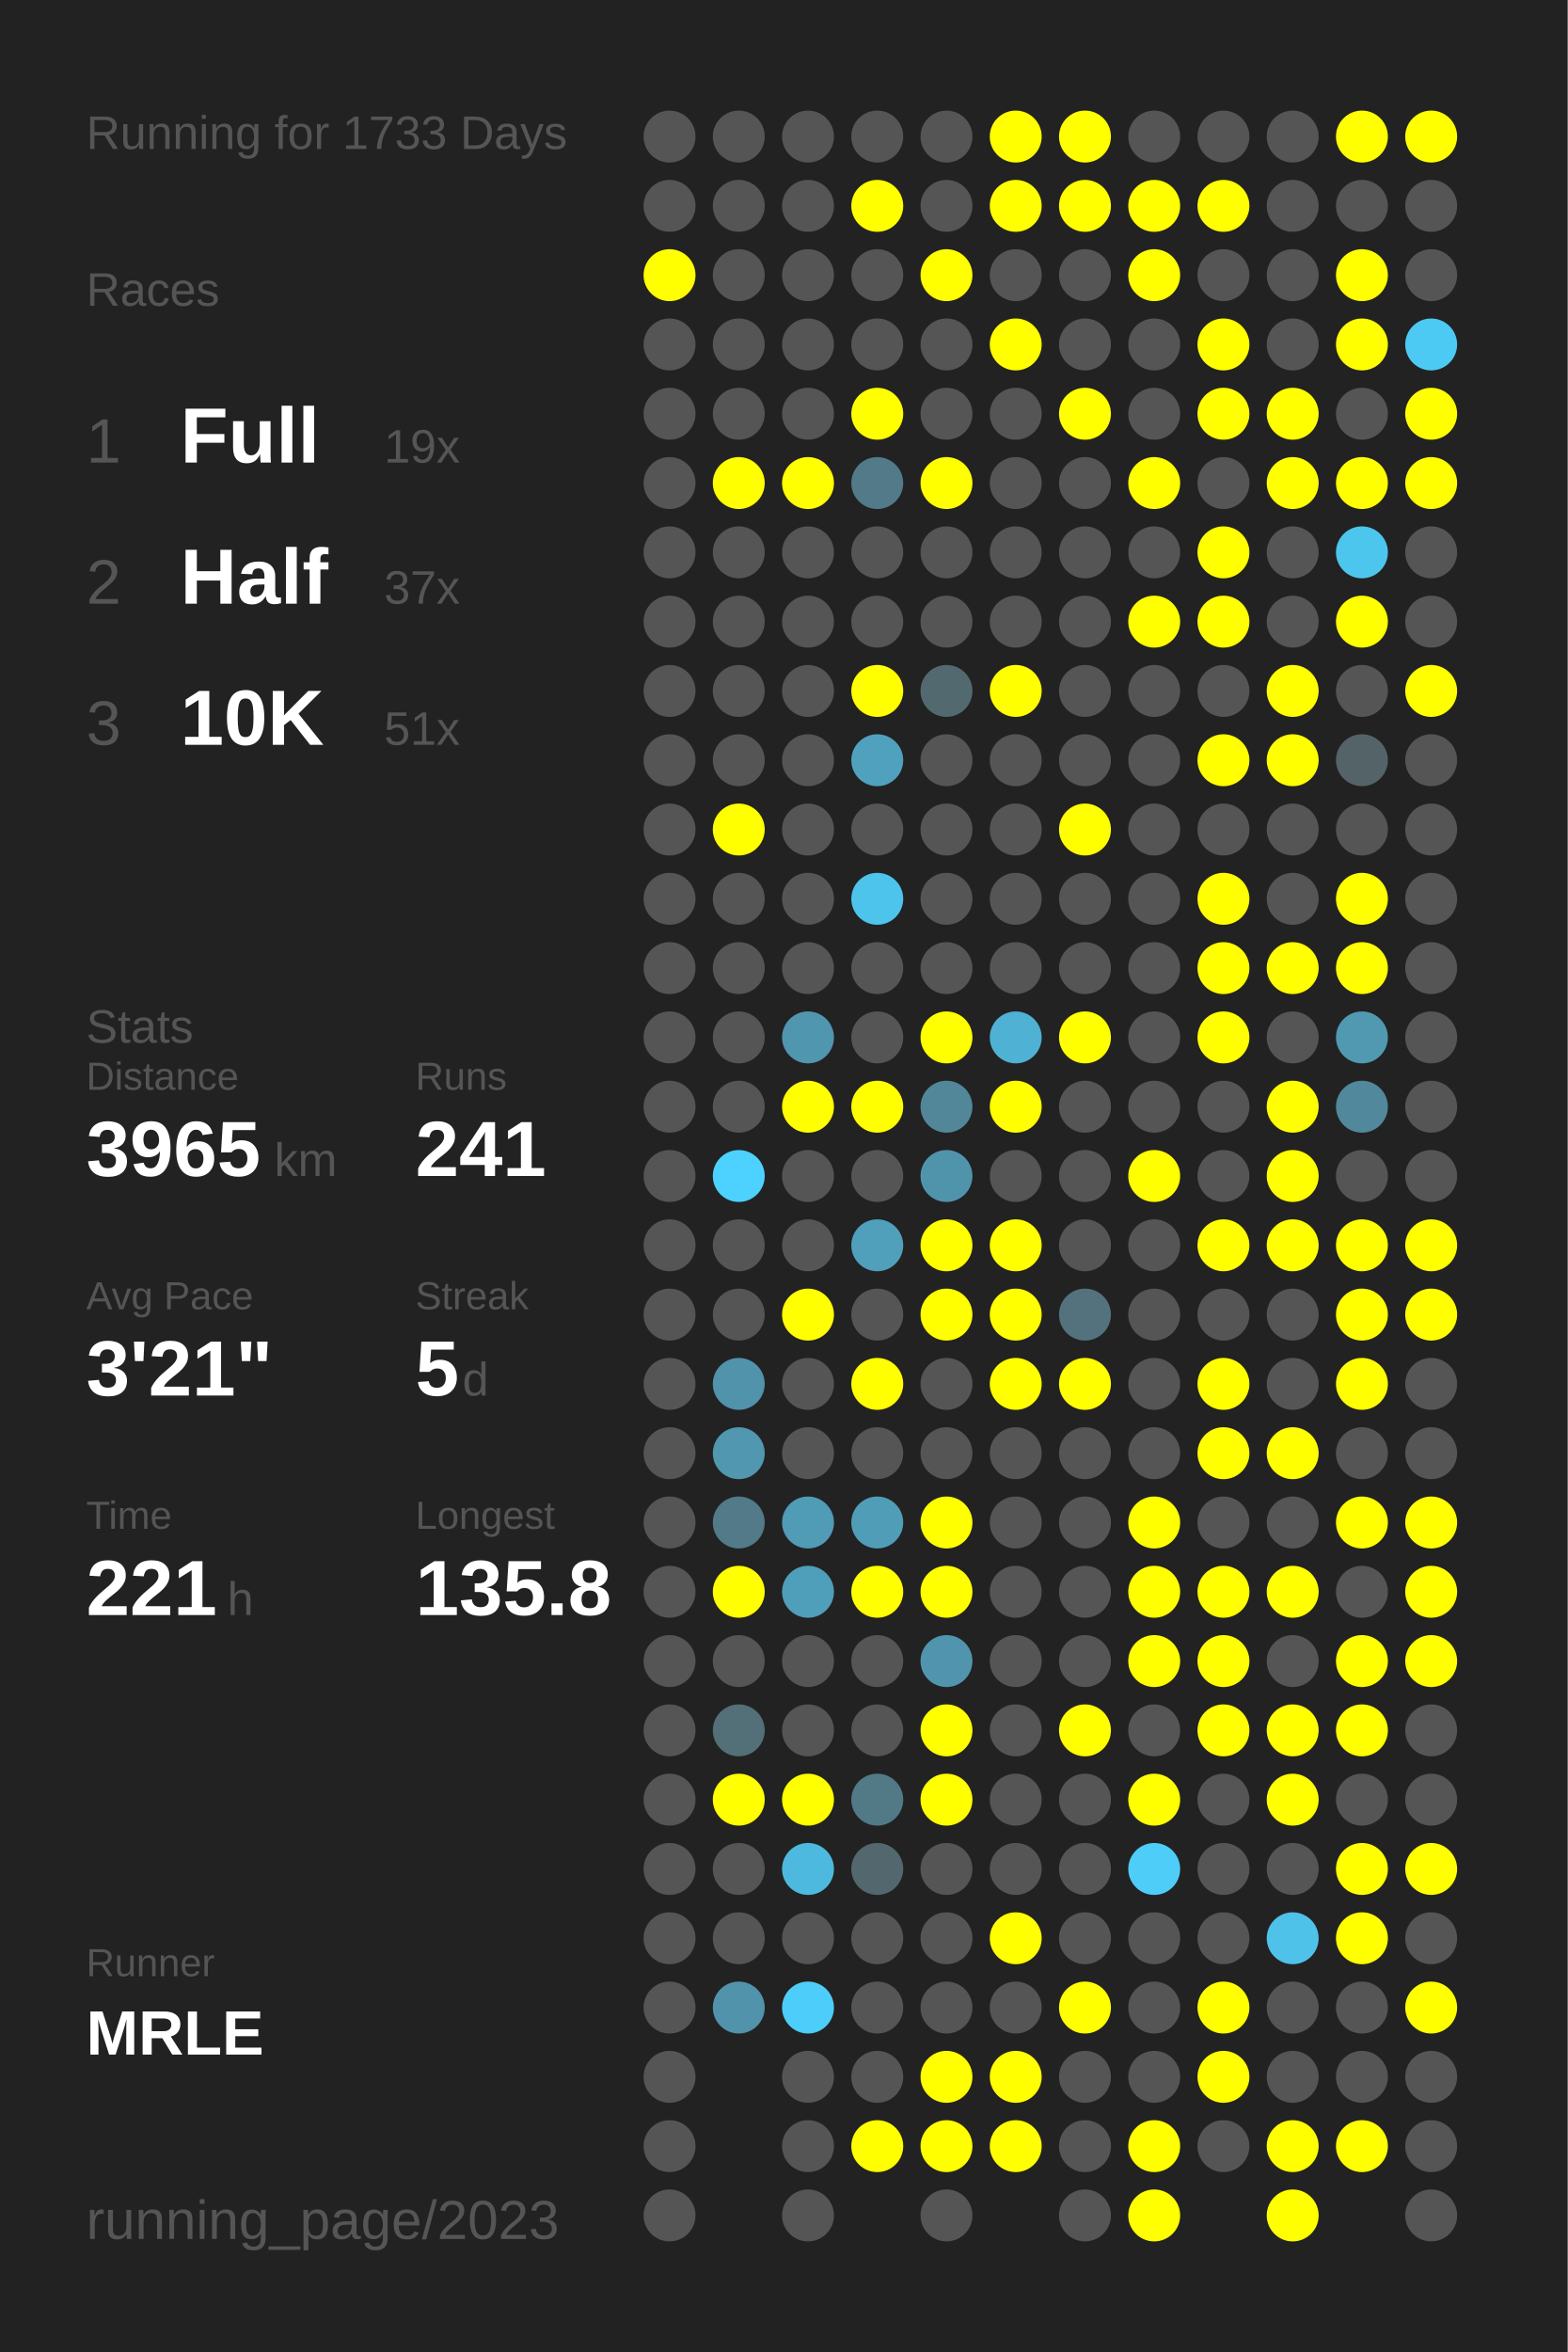
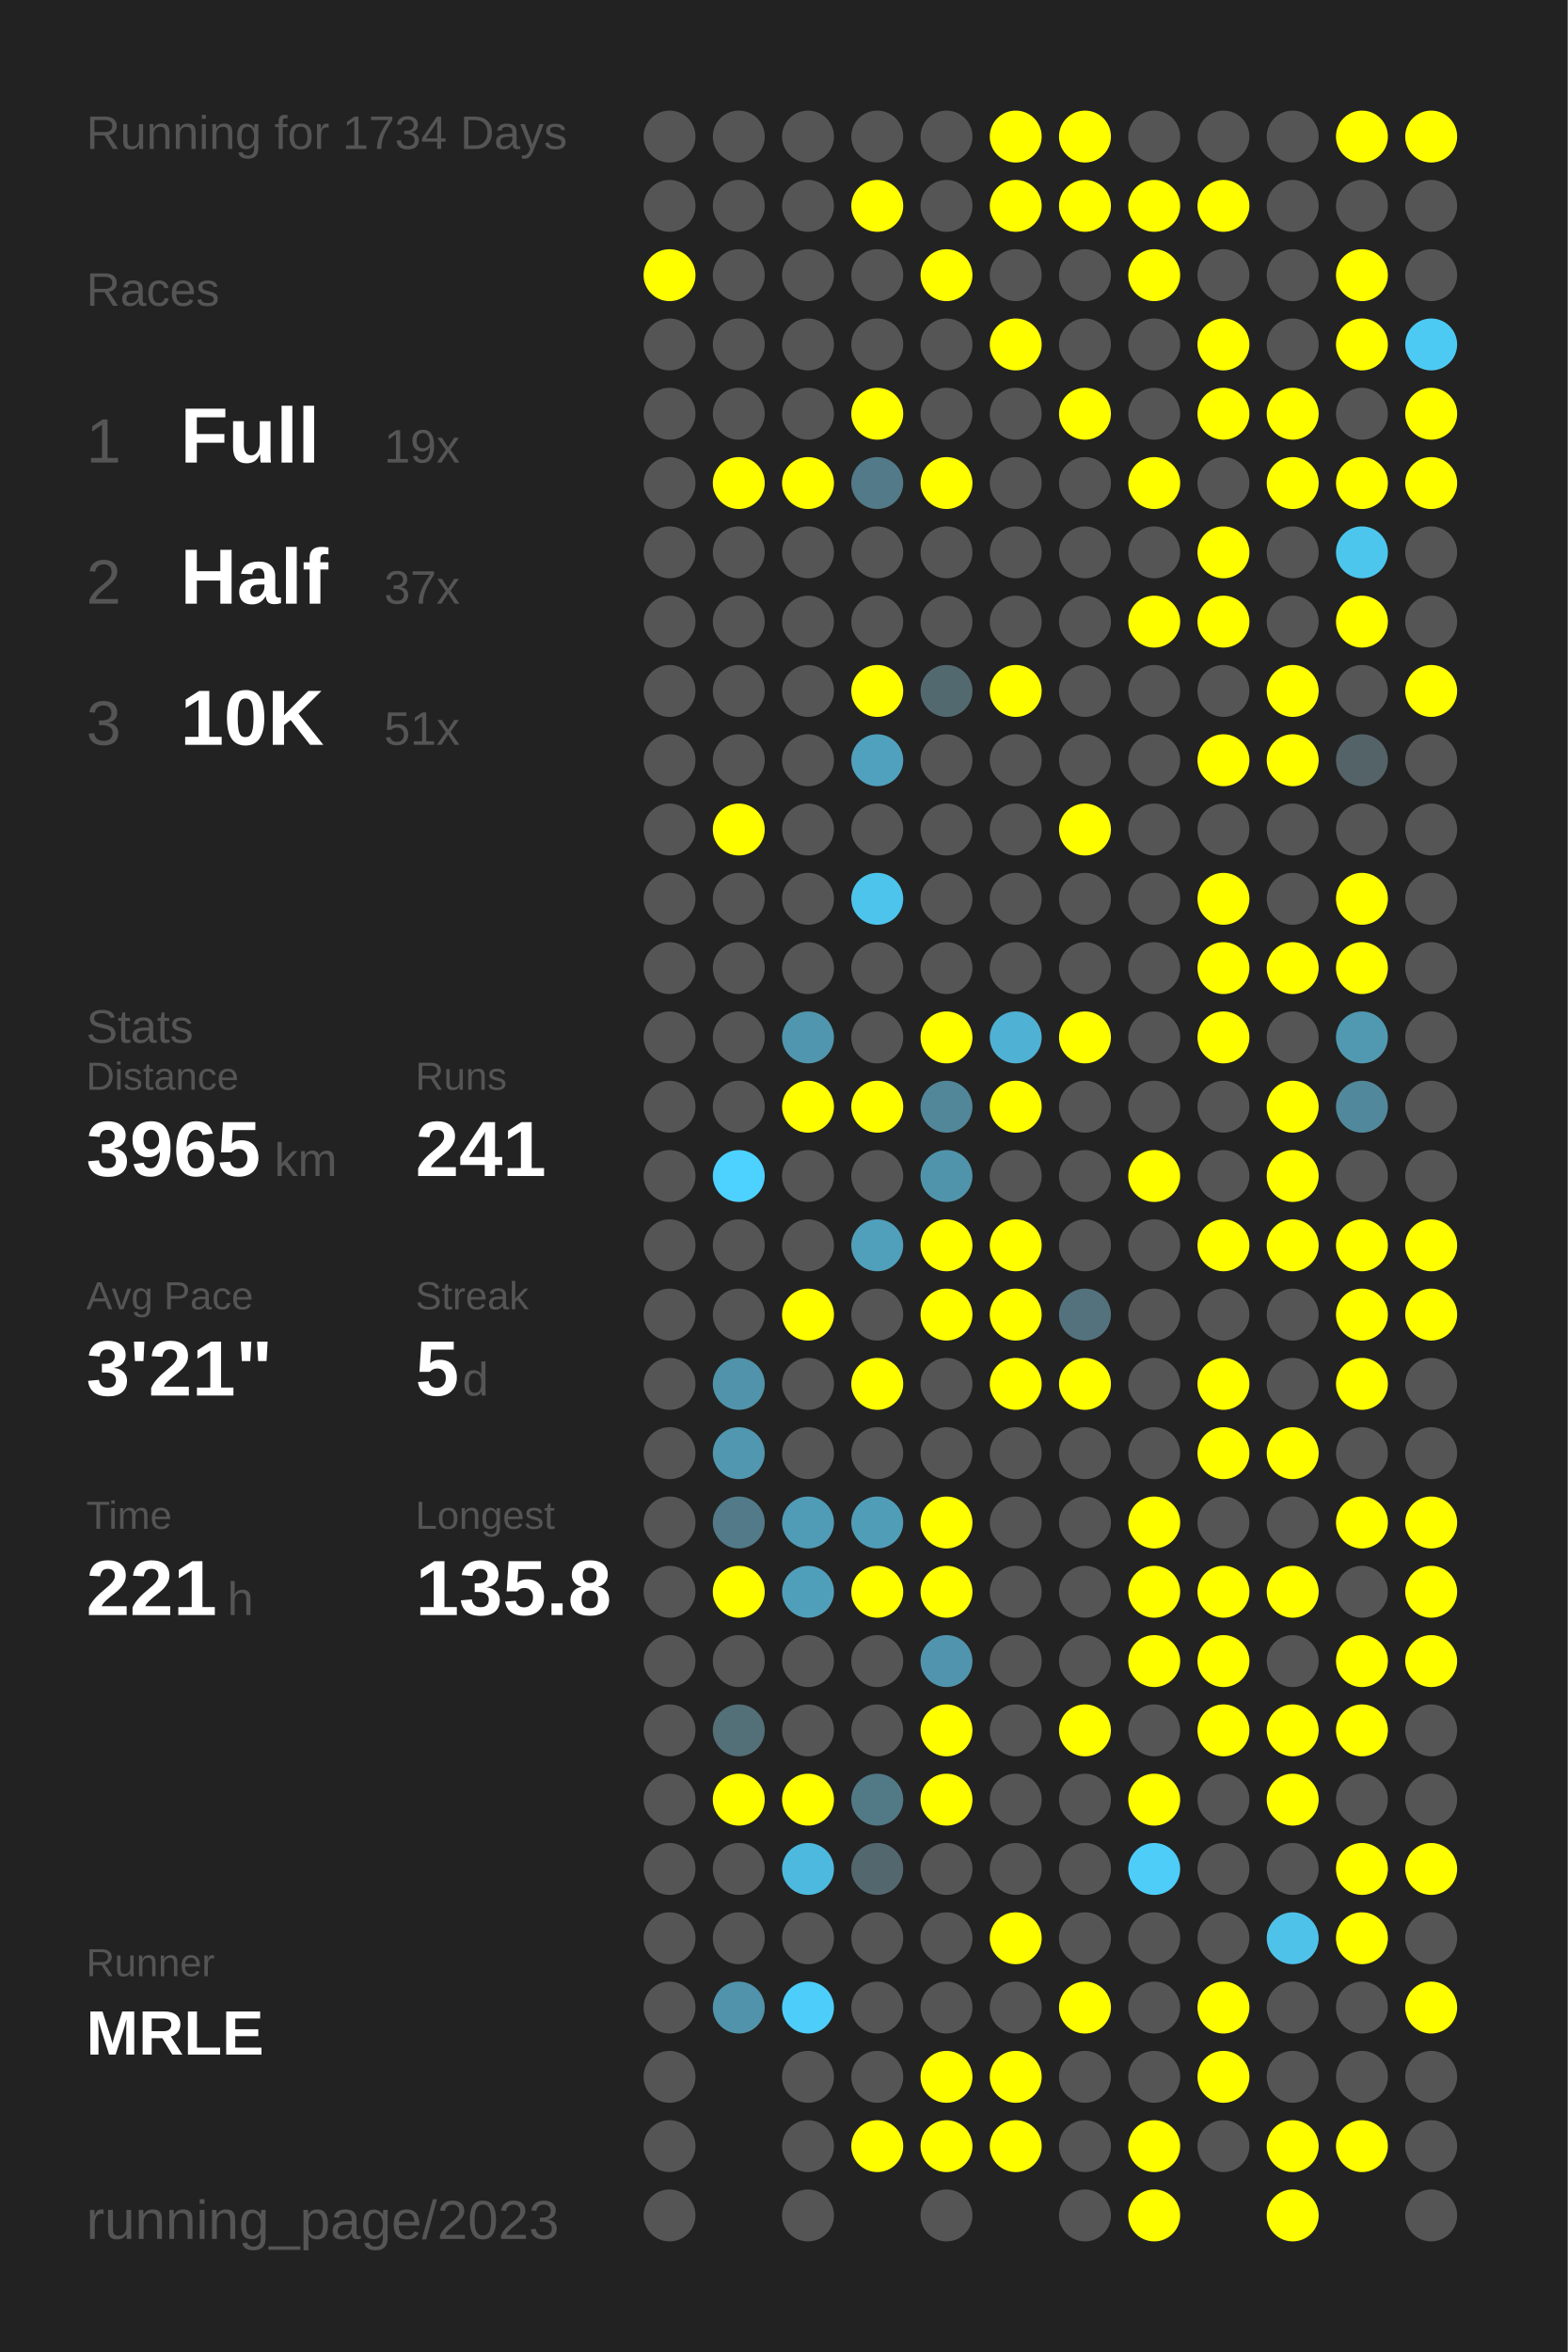
<svg xmlns="http://www.w3.org/2000/svg" baseProfile="full" height="300mm" version="1.1" viewBox="0,0,200,300" width="200mm">
  <defs />
  <rect fill="#222222" height="300" width="200" x="0" y="0" />
-   <text fill="#555555" style="font-size:6px; font-family:Arial;" x="11" y="19">Running for 1733 Days</text>
+   <text fill="#555555" style="font-size:6px; font-family:Arial;" x="11" y="19">Running for 1734 Days</text>
  <text fill="#555555" style="font-size:6px; font-family:Arial;" x="11" y="39">Races</text>
  <text fill="#555555" style="font-size:8px; font-family:Arial;" x="11" y="59">1</text>
  <text fill="#FFFFFF" style="font-size:10px; font-family:Arial; font-weight:bold;" x="23" y="59">Full</text>
  <text fill="#555555" style="font-size:6px; font-family:Arial;" x="49" y="59">19x</text>
  <text fill="#555555" style="font-size:8px; font-family:Arial;" x="11" y="77">2</text>
  <text fill="#FFFFFF" style="font-size:10px; font-family:Arial; font-weight:bold;" x="23" y="77">Half</text>
  <text fill="#555555" style="font-size:6px; font-family:Arial;" x="49" y="77">37x</text>
  <text fill="#555555" style="font-size:8px; font-family:Arial;" x="11" y="95">3</text>
  <text fill="#FFFFFF" style="font-size:10px; font-family:Arial; font-weight:bold;" x="23" y="95">10K</text>
  <text fill="#555555" style="font-size:6px; font-family:Arial;" x="49" y="95">51x</text>
  <text fill="#555555" style="font-size:6px; font-family:Arial;" x="11" y="133">Stats</text>
  <text fill="#555555" style="font-size:5px; font-family:Arial;" x="11" y="139">Distance</text>
  <text fill="#FFFFFF" style="font-size:10px; font-family:Arial; font-weight:bold;" x="11" y="150">3965</text>
  <text fill="#555555" style="font-size:6px; font-family:Arial;" x="35" y="150">km</text>
  <text fill="#555555" style="font-size:5px; font-family:Arial;" x="53" y="139">Runs</text>
  <text fill="#FFFFFF" style="font-size:10px; font-family:Arial; font-weight:bold;" x="53" y="150">241</text>
  <text fill="#555555" style="font-size:5px; font-family:Arial;" x="11" y="167">Avg Pace</text>
  <text fill="#FFFFFF" style="font-size:10px; font-family:Arial; font-weight:bold;" x="11" y="178">3'21"</text>
  <text fill="#555555" style="font-size:5px; font-family:Arial;" x="53" y="167">Streak</text>
  <text fill="#FFFFFF" style="font-size:10px; font-family:Arial; font-weight:bold;" x="53" y="178">5</text>
  <text fill="#555555" style="font-size:6px; font-family:Arial;" x="59" y="178">d</text>
  <text fill="#555555" style="font-size:5px; font-family:Arial;" x="11" y="195">Time</text>
  <text fill="#FFFFFF" style="font-size:10px; font-family:Arial; font-weight:bold;" x="11" y="206">221</text>
  <text fill="#555555" style="font-size:6px; font-family:Arial;" x="29" y="206">h</text>
  <text fill="#555555" style="font-size:5px; font-family:Arial;" x="53" y="195">Longest</text>
  <text fill="#FFFFFF" style="font-size:10px; font-family:Arial; font-weight:bold;" x="53" y="206">135.8</text>
  <text fill="#555555" style="font-size:5px; font-family:Arial;" x="11" y="252.065">Runner</text>
  <text fill="#FFFFFF" style="font-size:8px; font-family:Arial; font-weight:bold;" x="11" y="262.065">MRLE</text>
  <text fill="#555555" style="font-size:7px; font-family:Arial;" x="11" y="285.581">running_page/2023</text>
  <circle cx="85.417" cy="17.419" fill="#555555" r="3.312" />
  <circle cx="85.417" cy="26.258" fill="#555555" r="3.312" />
  <circle cx="85.417" cy="35.097" fill="#FFFF00" r="3.312" />
  <circle cx="85.417" cy="43.935" fill="#555555" r="3.312" />
  <circle cx="85.417" cy="52.774" fill="#555555" r="3.312" />
  <circle cx="85.417" cy="61.613" fill="#555555" r="3.312" />
  <circle cx="85.417" cy="70.452" fill="#555555" r="3.312" />
  <circle cx="85.417" cy="79.29" fill="#555555" r="3.312" />
  <circle cx="85.417" cy="88.129" fill="#555555" r="3.312" />
  <circle cx="85.417" cy="96.968" fill="#555555" r="3.312" />
  <circle cx="85.417" cy="105.806" fill="#555555" r="3.312" />
  <circle cx="85.417" cy="114.645" fill="#555555" r="3.312" />
  <circle cx="85.417" cy="123.484" fill="#555555" r="3.312" />
  <circle cx="85.417" cy="132.323" fill="#555555" r="3.312" />
  <circle cx="85.417" cy="141.161" fill="#555555" r="3.312" />
  <circle cx="85.417" cy="150" fill="#555555" r="3.312" />
  <circle cx="85.417" cy="158.839" fill="#555555" r="3.312" />
  <circle cx="85.417" cy="167.677" fill="#555555" r="3.312" />
  <circle cx="85.417" cy="176.516" fill="#555555" r="3.312" />
  <circle cx="85.417" cy="185.355" fill="#555555" r="3.312" />
  <circle cx="85.417" cy="194.194" fill="#555555" r="3.312" />
  <circle cx="85.417" cy="203.032" fill="#555555" r="3.312" />
  <circle cx="85.417" cy="211.871" fill="#555555" r="3.312" />
  <circle cx="85.417" cy="220.71" fill="#555555" r="3.312" />
  <circle cx="85.417" cy="229.548" fill="#555555" r="3.312" />
  <circle cx="85.417" cy="238.387" fill="#555555" r="3.312" />
  <circle cx="85.417" cy="247.226" fill="#555555" r="3.312" />
  <circle cx="85.417" cy="256.065" fill="#555555" r="3.312" />
  <circle cx="85.417" cy="264.903" fill="#555555" r="3.312" />
  <circle cx="85.417" cy="273.742" fill="#555555" r="3.312" />
  <circle cx="85.417" cy="282.581" fill="#555555" r="3.312" />
  <circle cx="94.25" cy="17.419" fill="#555555" r="3.312" />
  <circle cx="94.25" cy="26.258" fill="#555555" r="3.312" />
  <circle cx="94.25" cy="35.097" fill="#555555" r="3.312" />
  <circle cx="94.25" cy="43.935" fill="#555555" r="3.312" />
  <circle cx="94.25" cy="52.774" fill="#555555" r="3.312" />
  <circle cx="94.25" cy="61.613" fill="#FFFF00" r="3.312" />
  <circle cx="94.25" cy="70.452" fill="#555555" r="3.312" />
  <circle cx="94.25" cy="79.29" fill="#555555" r="3.312" />
  <circle cx="94.25" cy="88.129" fill="#555555" r="3.312" />
  <circle cx="94.25" cy="96.968" fill="#555555" r="3.312" />
  <circle cx="94.25" cy="105.806" fill="#FFFF00" r="3.312" />
  <circle cx="94.25" cy="114.645" fill="#555555" r="3.312" />
  <circle cx="94.25" cy="123.484" fill="#555555" r="3.312" />
  <circle cx="94.25" cy="132.323" fill="#555555" r="3.312" />
  <circle cx="94.25" cy="141.161" fill="#555555" r="3.312" />
  <circle cx="94.25" cy="150" fill="#4dd1fe" r="3.312" />
  <circle cx="94.25" cy="158.839" fill="#555555" r="3.312" />
  <circle cx="94.25" cy="167.677" fill="#555555" r="3.312" />
  <circle cx="94.25" cy="176.516" fill="#5093aa" r="3.312" />
  <circle cx="94.25" cy="185.355" fill="#5097af" r="3.312" />
  <circle cx="94.25" cy="194.194" fill="#527a88" r="3.312" />
  <circle cx="94.25" cy="203.032" fill="#FFFF00" r="3.312" />
  <circle cx="94.25" cy="211.871" fill="#555555" r="3.312" />
  <circle cx="94.25" cy="220.71" fill="#536f78" r="3.312" />
  <circle cx="94.25" cy="229.548" fill="#FFFF00" r="3.312" />
  <circle cx="94.25" cy="238.387" fill="#555555" r="3.312" />
  <circle cx="94.25" cy="247.226" fill="#555555" r="3.312" />
  <circle cx="94.25" cy="256.065" fill="#5093aa" r="3.312" />
  <circle cx="103.083" cy="17.419" fill="#555555" r="3.312" />
  <circle cx="103.083" cy="26.258" fill="#555555" r="3.312" />
  <circle cx="103.083" cy="35.097" fill="#555555" r="3.312" />
  <circle cx="103.083" cy="43.935" fill="#555555" r="3.312" />
  <circle cx="103.083" cy="52.774" fill="#555555" r="3.312" />
  <circle cx="103.083" cy="61.613" fill="#FFFF00" r="3.312" />
  <circle cx="103.083" cy="70.452" fill="#555555" r="3.312" />
  <circle cx="103.083" cy="79.29" fill="#555555" r="3.312" />
  <circle cx="103.083" cy="88.129" fill="#555555" r="3.312" />
  <circle cx="103.083" cy="96.968" fill="#555555" r="3.312" />
  <circle cx="103.083" cy="105.806" fill="#555555" r="3.312" />
  <circle cx="103.083" cy="114.645" fill="#555555" r="3.312" />
  <circle cx="103.083" cy="123.484" fill="#555555" r="3.312" />
  <circle cx="103.083" cy="132.323" fill="#5096ae" r="3.312" />
  <circle cx="103.083" cy="141.161" fill="#FFFF00" r="3.312" />
  <circle cx="103.083" cy="150" fill="#555555" r="3.312" />
  <circle cx="103.083" cy="158.839" fill="#555555" r="3.312" />
  <circle cx="103.083" cy="167.677" fill="#FFFF00" r="3.312" />
  <circle cx="103.083" cy="176.516" fill="#555555" r="3.312" />
  <circle cx="103.083" cy="185.355" fill="#555555" r="3.312" />
  <circle cx="103.083" cy="194.194" fill="#509bb5" r="3.312" />
  <circle cx="103.083" cy="203.032" fill="#509fba" r="3.312" />
  <circle cx="103.083" cy="211.871" fill="#555555" r="3.312" />
  <circle cx="103.083" cy="220.71" fill="#555555" r="3.312" />
  <circle cx="103.083" cy="229.548" fill="#FFFF00" r="3.312" />
  <circle cx="103.083" cy="238.387" fill="#4eb9de" r="3.312" />
  <circle cx="103.083" cy="247.226" fill="#555555" r="3.312" />
  <circle cx="103.083" cy="256.065" fill="#4dcefa" r="3.312" />
  <circle cx="103.083" cy="264.903" fill="#555555" r="3.312" />
  <circle cx="103.083" cy="273.742" fill="#555555" r="3.312" />
  <circle cx="103.083" cy="282.581" fill="#555555" r="3.312" />
  <circle cx="111.917" cy="17.419" fill="#555555" r="3.312" />
  <circle cx="111.917" cy="26.258" fill="#FFFF00" r="3.312" />
  <circle cx="111.917" cy="35.097" fill="#555555" r="3.312" />
  <circle cx="111.917" cy="43.935" fill="#555555" r="3.312" />
  <circle cx="111.917" cy="52.774" fill="#FFFF00" r="3.312" />
  <circle cx="111.917" cy="61.613" fill="#527a88" r="3.312" />
  <circle cx="111.917" cy="70.452" fill="#555555" r="3.312" />
  <circle cx="111.917" cy="79.29" fill="#555555" r="3.312" />
  <circle cx="111.917" cy="88.129" fill="#FFFF00" r="3.312" />
  <circle cx="111.917" cy="96.968" fill="#50a1bd" r="3.312" />
  <circle cx="111.917" cy="105.806" fill="#555555" r="3.312" />
  <circle cx="111.917" cy="114.645" fill="#4dc4ec" r="3.312" />
  <circle cx="111.917" cy="123.484" fill="#555555" r="3.312" />
  <circle cx="111.917" cy="132.323" fill="#555555" r="3.312" />
  <circle cx="111.917" cy="141.161" fill="#FFFF00" r="3.312" />
  <circle cx="111.917" cy="150" fill="#555555" r="3.312" />
  <circle cx="111.917" cy="158.839" fill="#50a0bb" r="3.312" />
  <circle cx="111.917" cy="167.677" fill="#555555" r="3.312" />
  <circle cx="111.917" cy="176.516" fill="#FFFF00" r="3.312" />
  <circle cx="111.917" cy="185.355" fill="#555555" r="3.312" />
  <circle cx="111.917" cy="194.194" fill="#509db8" r="3.312" />
  <circle cx="111.917" cy="203.032" fill="#FFFF00" r="3.312" />
  <circle cx="111.917" cy="211.871" fill="#555555" r="3.312" />
  <circle cx="111.917" cy="220.71" fill="#555555" r="3.312" />
  <circle cx="111.917" cy="229.548" fill="#527986" r="3.312" />
  <circle cx="111.917" cy="238.387" fill="#53676e" r="3.312" />
  <circle cx="111.917" cy="247.226" fill="#555555" r="3.312" />
  <circle cx="111.917" cy="256.065" fill="#555555" r="3.312" />
  <circle cx="111.917" cy="264.903" fill="#555555" r="3.312" />
  <circle cx="111.917" cy="273.742" fill="#FFFF00" r="3.312" />
  <circle cx="120.75" cy="17.419" fill="#555555" r="3.312" />
  <circle cx="120.75" cy="26.258" fill="#555555" r="3.312" />
  <circle cx="120.75" cy="35.097" fill="#FFFF00" r="3.312" />
  <circle cx="120.75" cy="43.935" fill="#555555" r="3.312" />
  <circle cx="120.75" cy="52.774" fill="#555555" r="3.312" />
  <circle cx="120.75" cy="61.613" fill="#FFFF00" r="3.312" />
  <circle cx="120.75" cy="70.452" fill="#555555" r="3.312" />
  <circle cx="120.75" cy="79.29" fill="#555555" r="3.312" />
  <circle cx="120.75" cy="88.129" fill="#536970" r="3.312" />
  <circle cx="120.75" cy="96.968" fill="#555555" r="3.312" />
  <circle cx="120.75" cy="105.806" fill="#555555" r="3.312" />
  <circle cx="120.75" cy="114.645" fill="#555555" r="3.312" />
  <circle cx="120.75" cy="123.484" fill="#555555" r="3.312" />
  <circle cx="120.75" cy="132.323" fill="#FFFF00" r="3.312" />
  <circle cx="120.75" cy="141.161" fill="#518799" r="3.312" />
  <circle cx="120.75" cy="150" fill="#5094ab" r="3.312" />
  <circle cx="120.75" cy="158.839" fill="#FFFF00" r="3.312" />
  <circle cx="120.75" cy="167.677" fill="#FFFF00" r="3.312" />
  <circle cx="120.75" cy="176.516" fill="#555555" r="3.312" />
  <circle cx="120.75" cy="185.355" fill="#555555" r="3.312" />
  <circle cx="120.75" cy="194.194" fill="#FFFF00" r="3.312" />
  <circle cx="120.75" cy="203.032" fill="#FFFF00" r="3.312" />
  <circle cx="120.75" cy="211.871" fill="#5095ad" r="3.312" />
  <circle cx="120.75" cy="220.71" fill="#FFFF00" r="3.312" />
  <circle cx="120.75" cy="229.548" fill="#FFFF00" r="3.312" />
  <circle cx="120.75" cy="238.387" fill="#555555" r="3.312" />
  <circle cx="120.75" cy="247.226" fill="#555555" r="3.312" />
  <circle cx="120.75" cy="256.065" fill="#555555" r="3.312" />
  <circle cx="120.75" cy="264.903" fill="#FFFF00" r="3.312" />
  <circle cx="120.75" cy="273.742" fill="#FFFF00" r="3.312" />
  <circle cx="120.75" cy="282.581" fill="#555555" r="3.312" />
  <circle cx="129.583" cy="17.419" fill="#FFFF00" r="3.312" />
  <circle cx="129.583" cy="26.258" fill="#FFFF00" r="3.312" />
  <circle cx="129.583" cy="35.097" fill="#555555" r="3.312" />
  <circle cx="129.583" cy="43.935" fill="#FFFF00" r="3.312" />
  <circle cx="129.583" cy="52.774" fill="#555555" r="3.312" />
  <circle cx="129.583" cy="61.613" fill="#555555" r="3.312" />
  <circle cx="129.583" cy="70.452" fill="#555555" r="3.312" />
  <circle cx="129.583" cy="79.29" fill="#555555" r="3.312" />
  <circle cx="129.583" cy="88.129" fill="#FFFF00" r="3.312" />
  <circle cx="129.583" cy="96.968" fill="#555555" r="3.312" />
  <circle cx="129.583" cy="105.806" fill="#555555" r="3.312" />
  <circle cx="129.583" cy="114.645" fill="#555555" r="3.312" />
  <circle cx="129.583" cy="123.484" fill="#555555" r="3.312" />
  <circle cx="129.583" cy="132.323" fill="#4fb1d3" r="3.312" />
  <circle cx="129.583" cy="141.161" fill="#FFFF00" r="3.312" />
  <circle cx="129.583" cy="150" fill="#555555" r="3.312" />
  <circle cx="129.583" cy="158.839" fill="#FFFF00" r="3.312" />
  <circle cx="129.583" cy="167.677" fill="#FFFF00" r="3.312" />
  <circle cx="129.583" cy="176.516" fill="#FFFF00" r="3.312" />
  <circle cx="129.583" cy="185.355" fill="#555555" r="3.312" />
  <circle cx="129.583" cy="194.194" fill="#555555" r="3.312" />
  <circle cx="129.583" cy="203.032" fill="#555555" r="3.312" />
  <circle cx="129.583" cy="211.871" fill="#555555" r="3.312" />
  <circle cx="129.583" cy="220.71" fill="#555555" r="3.312" />
  <circle cx="129.583" cy="229.548" fill="#555555" r="3.312" />
  <circle cx="129.583" cy="238.387" fill="#555555" r="3.312" />
  <circle cx="129.583" cy="247.226" fill="#FFFF00" r="3.312" />
  <circle cx="129.583" cy="256.065" fill="#555555" r="3.312" />
  <circle cx="129.583" cy="264.903" fill="#FFFF00" r="3.312" />
  <circle cx="129.583" cy="273.742" fill="#FFFF00" r="3.312" />
  <circle cx="138.417" cy="17.419" fill="#FFFF00" r="3.312" />
  <circle cx="138.417" cy="26.258" fill="#FFFF00" r="3.312" />
  <circle cx="138.417" cy="35.097" fill="#555555" r="3.312" />
  <circle cx="138.417" cy="43.935" fill="#555555" r="3.312" />
  <circle cx="138.417" cy="52.774" fill="#FFFF00" r="3.312" />
  <circle cx="138.417" cy="61.613" fill="#555555" r="3.312" />
  <circle cx="138.417" cy="70.452" fill="#555555" r="3.312" />
  <circle cx="138.417" cy="79.29" fill="#555555" r="3.312" />
  <circle cx="138.417" cy="88.129" fill="#555555" r="3.312" />
  <circle cx="138.417" cy="96.968" fill="#555555" r="3.312" />
  <circle cx="138.417" cy="105.806" fill="#FFFF00" r="3.312" />
  <circle cx="138.417" cy="114.645" fill="#555555" r="3.312" />
  <circle cx="138.417" cy="123.484" fill="#555555" r="3.312" />
  <circle cx="138.417" cy="132.323" fill="#FFFF00" r="3.312" />
  <circle cx="138.417" cy="141.161" fill="#555555" r="3.312" />
  <circle cx="138.417" cy="150" fill="#555555" r="3.312" />
  <circle cx="138.417" cy="158.839" fill="#555555" r="3.312" />
  <circle cx="138.417" cy="167.677" fill="#53727d" r="3.312" />
  <circle cx="138.417" cy="176.516" fill="#FFFF00" r="3.312" />
  <circle cx="138.417" cy="185.355" fill="#555555" r="3.312" />
  <circle cx="138.417" cy="194.194" fill="#555555" r="3.312" />
  <circle cx="138.417" cy="203.032" fill="#555555" r="3.312" />
  <circle cx="138.417" cy="211.871" fill="#555555" r="3.312" />
  <circle cx="138.417" cy="220.71" fill="#FFFF00" r="3.312" />
  <circle cx="138.417" cy="229.548" fill="#555555" r="3.312" />
  <circle cx="138.417" cy="238.387" fill="#555555" r="3.312" />
  <circle cx="138.417" cy="247.226" fill="#555555" r="3.312" />
  <circle cx="138.417" cy="256.065" fill="#FFFF00" r="3.312" />
  <circle cx="138.417" cy="264.903" fill="#555555" r="3.312" />
  <circle cx="138.417" cy="273.742" fill="#555555" r="3.312" />
  <circle cx="138.417" cy="282.581" fill="#555555" r="3.312" />
  <circle cx="147.25" cy="17.419" fill="#555555" r="3.312" />
  <circle cx="147.25" cy="26.258" fill="#FFFF00" r="3.312" />
  <circle cx="147.25" cy="35.097" fill="#FFFF00" r="3.312" />
  <circle cx="147.25" cy="43.935" fill="#555555" r="3.312" />
  <circle cx="147.25" cy="52.774" fill="#555555" r="3.312" />
  <circle cx="147.25" cy="61.613" fill="#FFFF00" r="3.312" />
  <circle cx="147.25" cy="70.452" fill="#555555" r="3.312" />
  <circle cx="147.25" cy="79.29" fill="#FFFF00" r="3.312" />
  <circle cx="147.25" cy="88.129" fill="#555555" r="3.312" />
  <circle cx="147.25" cy="96.968" fill="#555555" r="3.312" />
  <circle cx="147.25" cy="105.806" fill="#555555" r="3.312" />
  <circle cx="147.25" cy="114.645" fill="#555555" r="3.312" />
  <circle cx="147.25" cy="123.484" fill="#555555" r="3.312" />
  <circle cx="147.25" cy="132.323" fill="#555555" r="3.312" />
  <circle cx="147.25" cy="141.161" fill="#555555" r="3.312" />
  <circle cx="147.25" cy="150" fill="#FFFF00" r="3.312" />
  <circle cx="147.25" cy="158.839" fill="#555555" r="3.312" />
  <circle cx="147.25" cy="167.677" fill="#555555" r="3.312" />
  <circle cx="147.25" cy="176.516" fill="#555555" r="3.312" />
  <circle cx="147.25" cy="185.355" fill="#555555" r="3.312" />
  <circle cx="147.25" cy="194.194" fill="#FFFF00" r="3.312" />
  <circle cx="147.25" cy="203.032" fill="#FFFF00" r="3.312" />
  <circle cx="147.25" cy="211.871" fill="#FFFF00" r="3.312" />
  <circle cx="147.25" cy="220.71" fill="#555555" r="3.312" />
  <circle cx="147.25" cy="229.548" fill="#FFFF00" r="3.312" />
  <circle cx="147.25" cy="238.387" fill="#4dcdf8" r="3.312" />
  <circle cx="147.25" cy="247.226" fill="#555555" r="3.312" />
  <circle cx="147.25" cy="256.065" fill="#555555" r="3.312" />
  <circle cx="147.25" cy="264.903" fill="#555555" r="3.312" />
  <circle cx="147.25" cy="273.742" fill="#FFFF00" r="3.312" />
  <circle cx="147.25" cy="282.581" fill="#FFFF00" r="3.312" />
  <circle cx="156.083" cy="17.419" fill="#555555" r="3.312" />
  <circle cx="156.083" cy="26.258" fill="#FFFF00" r="3.312" />
  <circle cx="156.083" cy="35.097" fill="#555555" r="3.312" />
  <circle cx="156.083" cy="43.935" fill="#FFFF00" r="3.312" />
  <circle cx="156.083" cy="52.774" fill="#FFFF00" r="3.312" />
  <circle cx="156.083" cy="61.613" fill="#555555" r="3.312" />
  <circle cx="156.083" cy="70.452" fill="#FFFF00" r="3.312" />
  <circle cx="156.083" cy="79.29" fill="#FFFF00" r="3.312" />
  <circle cx="156.083" cy="88.129" fill="#555555" r="3.312" />
  <circle cx="156.083" cy="96.968" fill="#FFFF00" r="3.312" />
  <circle cx="156.083" cy="105.806" fill="#555555" r="3.312" />
  <circle cx="156.083" cy="114.645" fill="#FFFF00" r="3.312" />
  <circle cx="156.083" cy="123.484" fill="#FFFF00" r="3.312" />
  <circle cx="156.083" cy="132.323" fill="#FFFF00" r="3.312" />
  <circle cx="156.083" cy="141.161" fill="#555555" r="3.312" />
  <circle cx="156.083" cy="150" fill="#555555" r="3.312" />
  <circle cx="156.083" cy="158.839" fill="#FFFF00" r="3.312" />
  <circle cx="156.083" cy="167.677" fill="#555555" r="3.312" />
  <circle cx="156.083" cy="176.516" fill="#FFFF00" r="3.312" />
  <circle cx="156.083" cy="185.355" fill="#FFFF00" r="3.312" />
  <circle cx="156.083" cy="194.194" fill="#555555" r="3.312" />
  <circle cx="156.083" cy="203.032" fill="#FFFF00" r="3.312" />
  <circle cx="156.083" cy="211.871" fill="#FFFF00" r="3.312" />
  <circle cx="156.083" cy="220.71" fill="#FFFF00" r="3.312" />
  <circle cx="156.083" cy="229.548" fill="#555555" r="3.312" />
  <circle cx="156.083" cy="238.387" fill="#555555" r="3.312" />
  <circle cx="156.083" cy="247.226" fill="#555555" r="3.312" />
  <circle cx="156.083" cy="256.065" fill="#FFFF00" r="3.312" />
  <circle cx="156.083" cy="264.903" fill="#FFFF00" r="3.312" />
  <circle cx="156.083" cy="273.742" fill="#555555" r="3.312" />
  <circle cx="164.917" cy="17.419" fill="#555555" r="3.312" />
  <circle cx="164.917" cy="26.258" fill="#555555" r="3.312" />
  <circle cx="164.917" cy="35.097" fill="#555555" r="3.312" />
  <circle cx="164.917" cy="43.935" fill="#555555" r="3.312" />
  <circle cx="164.917" cy="52.774" fill="#FFFF00" r="3.312" />
  <circle cx="164.917" cy="61.613" fill="#FFFF00" r="3.312" />
  <circle cx="164.917" cy="70.452" fill="#555555" r="3.312" />
  <circle cx="164.917" cy="79.29" fill="#555555" r="3.312" />
  <circle cx="164.917" cy="88.129" fill="#FFFF00" r="3.312" />
  <circle cx="164.917" cy="96.968" fill="#FFFF00" r="3.312" />
  <circle cx="164.917" cy="105.806" fill="#555555" r="3.312" />
  <circle cx="164.917" cy="114.645" fill="#555555" r="3.312" />
  <circle cx="164.917" cy="123.484" fill="#FFFF00" r="3.312" />
  <circle cx="164.917" cy="132.323" fill="#555555" r="3.312" />
  <circle cx="164.917" cy="141.161" fill="#FFFF00" r="3.312" />
  <circle cx="164.917" cy="150" fill="#FFFF00" r="3.312" />
  <circle cx="164.917" cy="158.839" fill="#FFFF00" r="3.312" />
  <circle cx="164.917" cy="167.677" fill="#555555" r="3.312" />
  <circle cx="164.917" cy="176.516" fill="#555555" r="3.312" />
  <circle cx="164.917" cy="185.355" fill="#FFFF00" r="3.312" />
  <circle cx="164.917" cy="194.194" fill="#555555" r="3.312" />
  <circle cx="164.917" cy="203.032" fill="#FFFF00" r="3.312" />
  <circle cx="164.917" cy="211.871" fill="#555555" r="3.312" />
  <circle cx="164.917" cy="220.71" fill="#FFFF00" r="3.312" />
  <circle cx="164.917" cy="229.548" fill="#FFFF00" r="3.312" />
  <circle cx="164.917" cy="238.387" fill="#555555" r="3.312" />
  <circle cx="164.917" cy="247.226" fill="#4ec2e9" r="3.312" />
  <circle cx="164.917" cy="256.065" fill="#555555" r="3.312" />
  <circle cx="164.917" cy="264.903" fill="#555555" r="3.312" />
  <circle cx="164.917" cy="273.742" fill="#FFFF00" r="3.312" />
  <circle cx="164.917" cy="282.581" fill="#FFFF00" r="3.312" />
  <circle cx="173.75" cy="17.419" fill="#FFFF00" r="3.312" />
  <circle cx="173.75" cy="26.258" fill="#555555" r="3.312" />
  <circle cx="173.75" cy="35.097" fill="#FFFF00" r="3.312" />
  <circle cx="173.75" cy="43.935" fill="#FFFF00" r="3.312" />
  <circle cx="173.75" cy="52.774" fill="#555555" r="3.312" />
  <circle cx="173.75" cy="61.613" fill="#FFFF00" r="3.312" />
  <circle cx="173.75" cy="70.452" fill="#4dc6ee" r="3.312" />
  <circle cx="173.75" cy="79.29" fill="#FFFF00" r="3.312" />
  <circle cx="173.75" cy="88.129" fill="#555555" r="3.312" />
  <circle cx="173.75" cy="96.968" fill="#546368" r="3.312" />
  <circle cx="173.75" cy="105.806" fill="#555555" r="3.312" />
  <circle cx="173.75" cy="114.645" fill="#FFFF00" r="3.312" />
  <circle cx="173.75" cy="123.484" fill="#FFFF00" r="3.312" />
  <circle cx="173.75" cy="132.323" fill="#5099b1" r="3.312" />
  <circle cx="173.75" cy="141.161" fill="#51889b" r="3.312" />
  <circle cx="173.75" cy="150" fill="#555555" r="3.312" />
  <circle cx="173.75" cy="158.839" fill="#FFFF00" r="3.312" />
  <circle cx="173.75" cy="167.677" fill="#FFFF00" r="3.312" />
  <circle cx="173.75" cy="176.516" fill="#FFFF00" r="3.312" />
  <circle cx="173.75" cy="185.355" fill="#555555" r="3.312" />
  <circle cx="173.75" cy="194.194" fill="#FFFF00" r="3.312" />
  <circle cx="173.75" cy="203.032" fill="#555555" r="3.312" />
  <circle cx="173.75" cy="211.871" fill="#FFFF00" r="3.312" />
  <circle cx="173.75" cy="220.71" fill="#FFFF00" r="3.312" />
  <circle cx="173.75" cy="229.548" fill="#555555" r="3.312" />
  <circle cx="173.75" cy="238.387" fill="#FFFF00" r="3.312" />
  <circle cx="173.75" cy="247.226" fill="#FFFF00" r="3.312" />
  <circle cx="173.75" cy="256.065" fill="#555555" r="3.312" />
  <circle cx="173.75" cy="264.903" fill="#555555" r="3.312" />
  <circle cx="173.75" cy="273.742" fill="#FFFF00" r="3.312" />
  <circle cx="182.583" cy="17.419" fill="#FFFF00" r="3.312" />
  <circle cx="182.583" cy="26.258" fill="#555555" r="3.312" />
  <circle cx="182.583" cy="35.097" fill="#555555" r="3.312" />
  <circle cx="182.583" cy="43.935" fill="#4dcaf4" r="3.312" />
  <circle cx="182.583" cy="52.774" fill="#FFFF00" r="3.312" />
  <circle cx="182.583" cy="61.613" fill="#FFFF00" r="3.312" />
  <circle cx="182.583" cy="70.452" fill="#555555" r="3.312" />
  <circle cx="182.583" cy="79.29" fill="#555555" r="3.312" />
  <circle cx="182.583" cy="88.129" fill="#FFFF00" r="3.312" />
  <circle cx="182.583" cy="96.968" fill="#555555" r="3.312" />
  <circle cx="182.583" cy="105.806" fill="#555555" r="3.312" />
  <circle cx="182.583" cy="114.645" fill="#555555" r="3.312" />
  <circle cx="182.583" cy="123.484" fill="#555555" r="3.312" />
  <circle cx="182.583" cy="132.323" fill="#555555" r="3.312" />
  <circle cx="182.583" cy="141.161" fill="#555555" r="3.312" />
  <circle cx="182.583" cy="150" fill="#555555" r="3.312" />
  <circle cx="182.583" cy="158.839" fill="#FFFF00" r="3.312" />
  <circle cx="182.583" cy="167.677" fill="#FFFF00" r="3.312" />
  <circle cx="182.583" cy="176.516" fill="#555555" r="3.312" />
  <circle cx="182.583" cy="185.355" fill="#555555" r="3.312" />
  <circle cx="182.583" cy="194.194" fill="#FFFF00" r="3.312" />
  <circle cx="182.583" cy="203.032" fill="#FFFF00" r="3.312" />
  <circle cx="182.583" cy="211.871" fill="#FFFF00" r="3.312" />
  <circle cx="182.583" cy="220.71" fill="#555555" r="3.312" />
  <circle cx="182.583" cy="229.548" fill="#555555" r="3.312" />
  <circle cx="182.583" cy="238.387" fill="#FFFF00" r="3.312" />
  <circle cx="182.583" cy="247.226" fill="#555555" r="3.312" />
  <circle cx="182.583" cy="256.065" fill="#FFFF00" r="3.312" />
  <circle cx="182.583" cy="264.903" fill="#555555" r="3.312" />
  <circle cx="182.583" cy="273.742" fill="#555555" r="3.312" />
  <circle cx="182.583" cy="282.581" fill="#555555" r="3.312" />
</svg>
